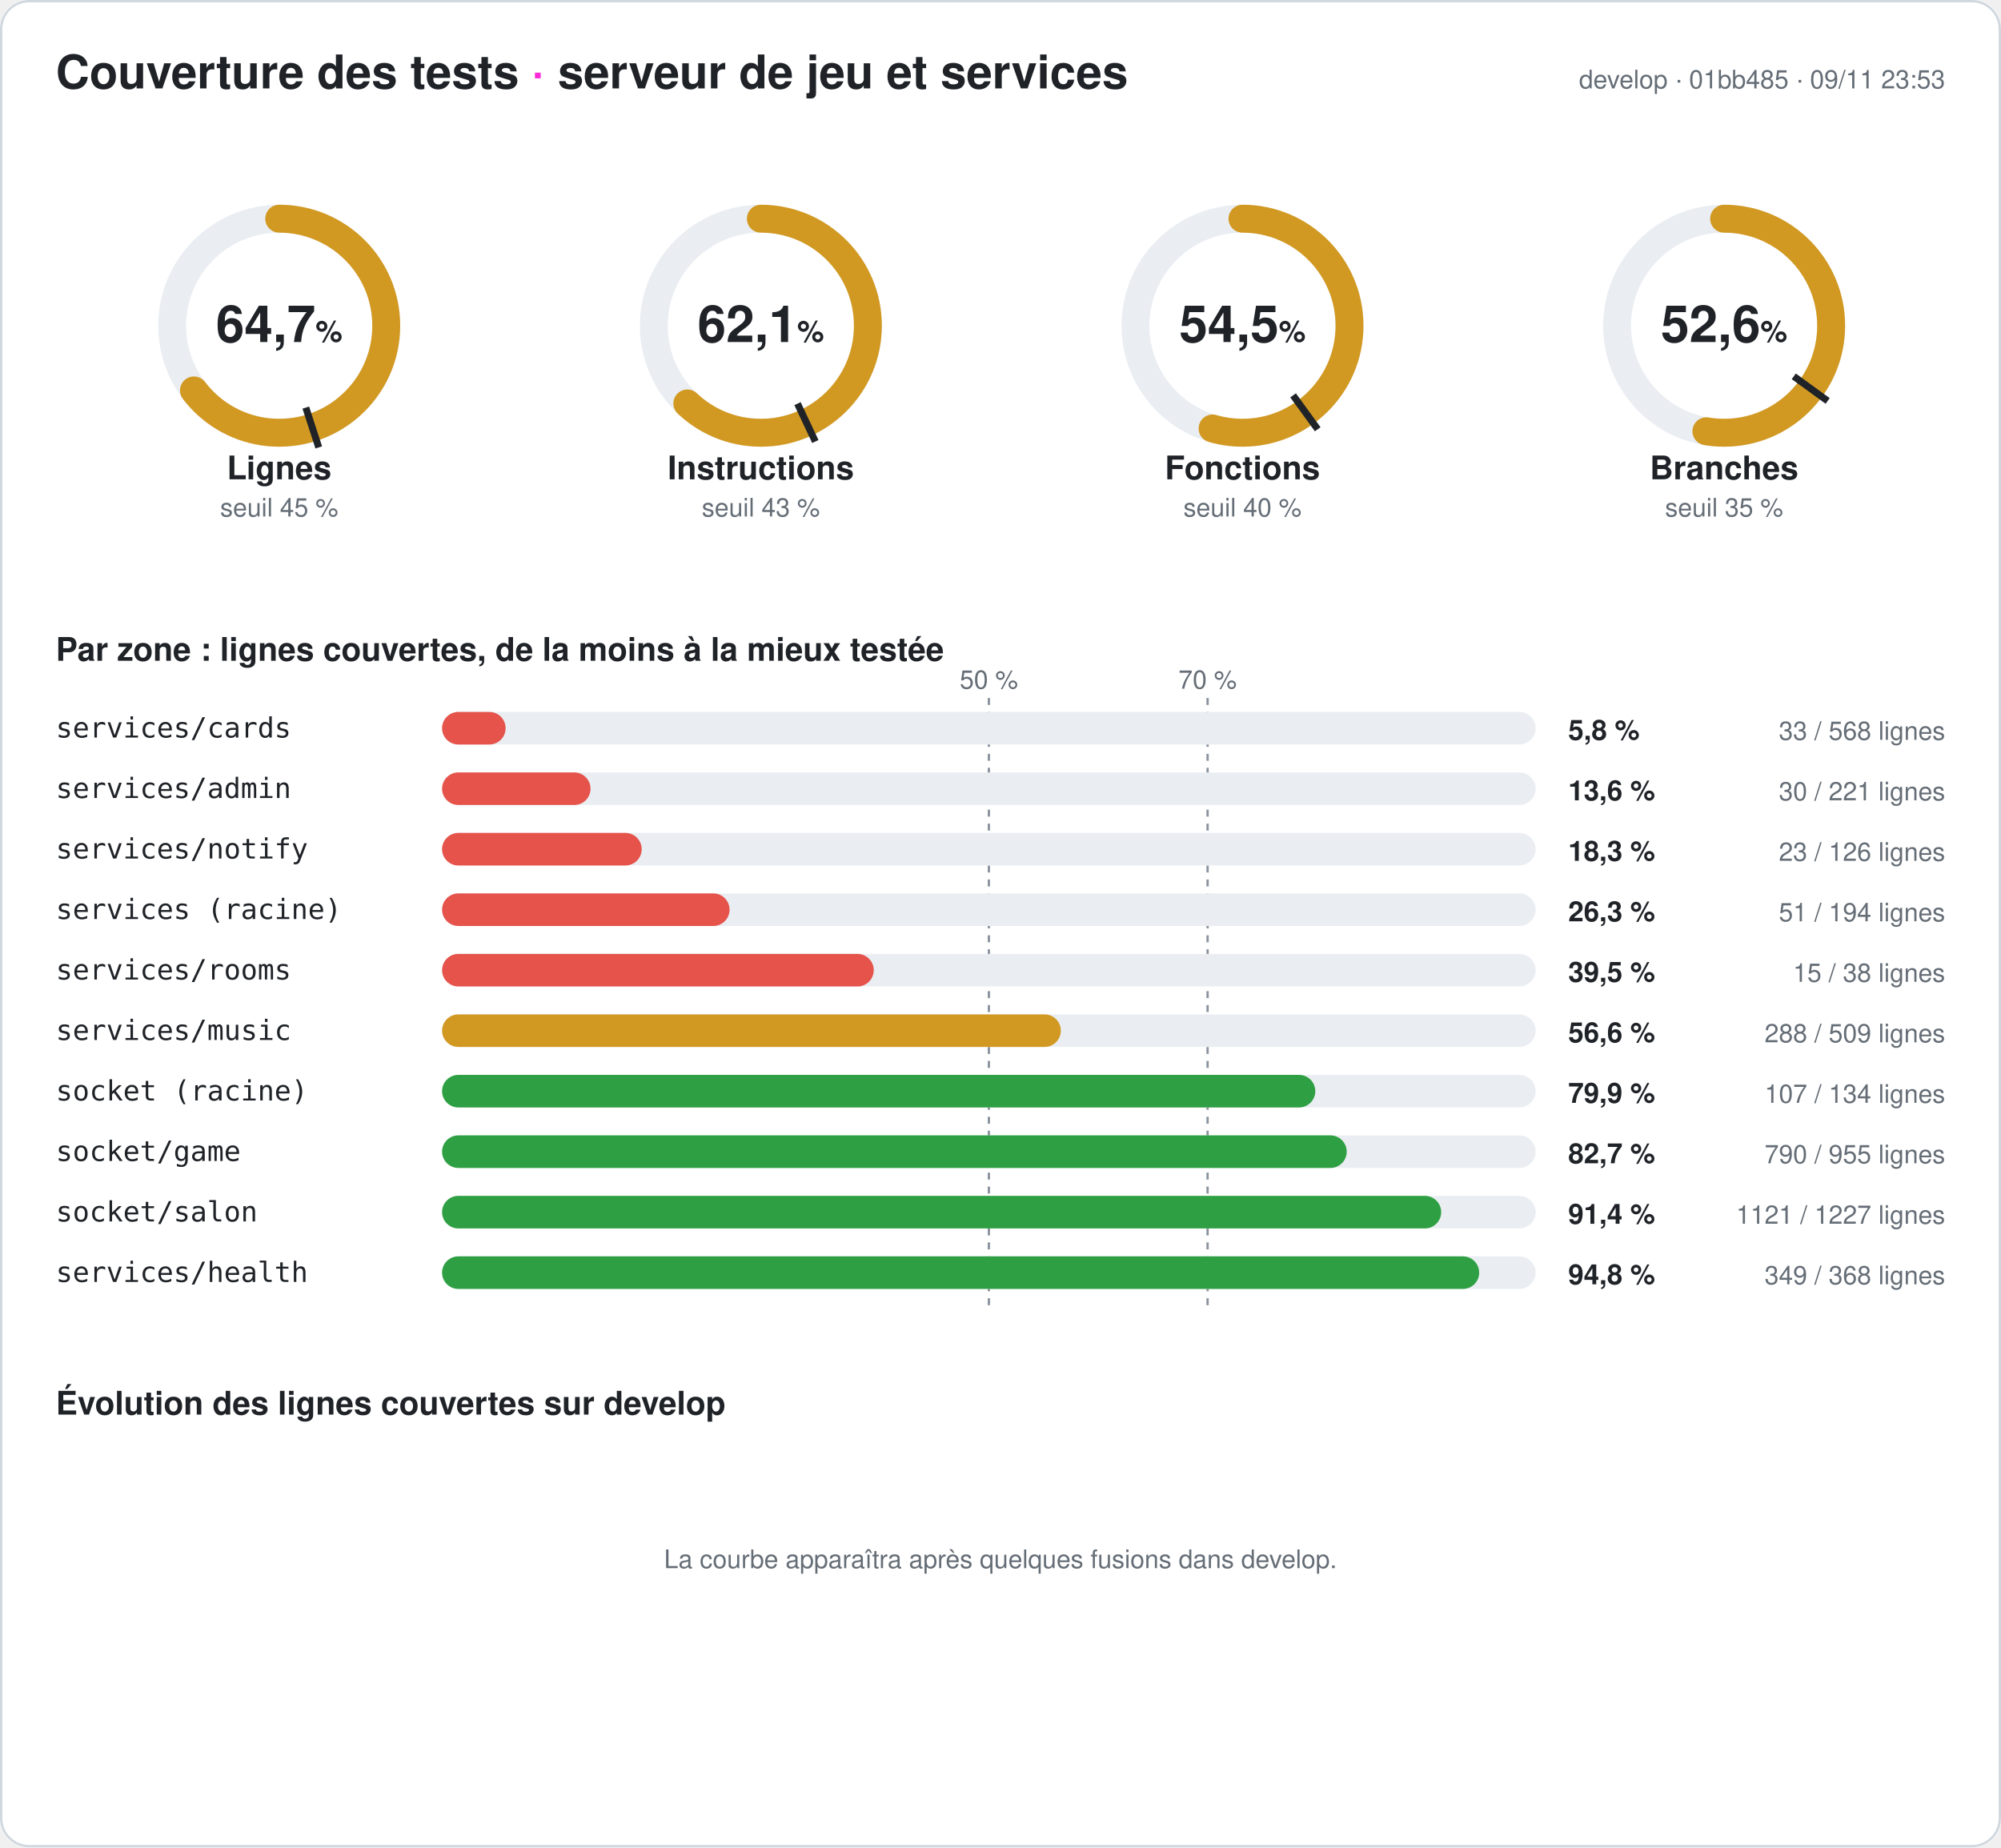
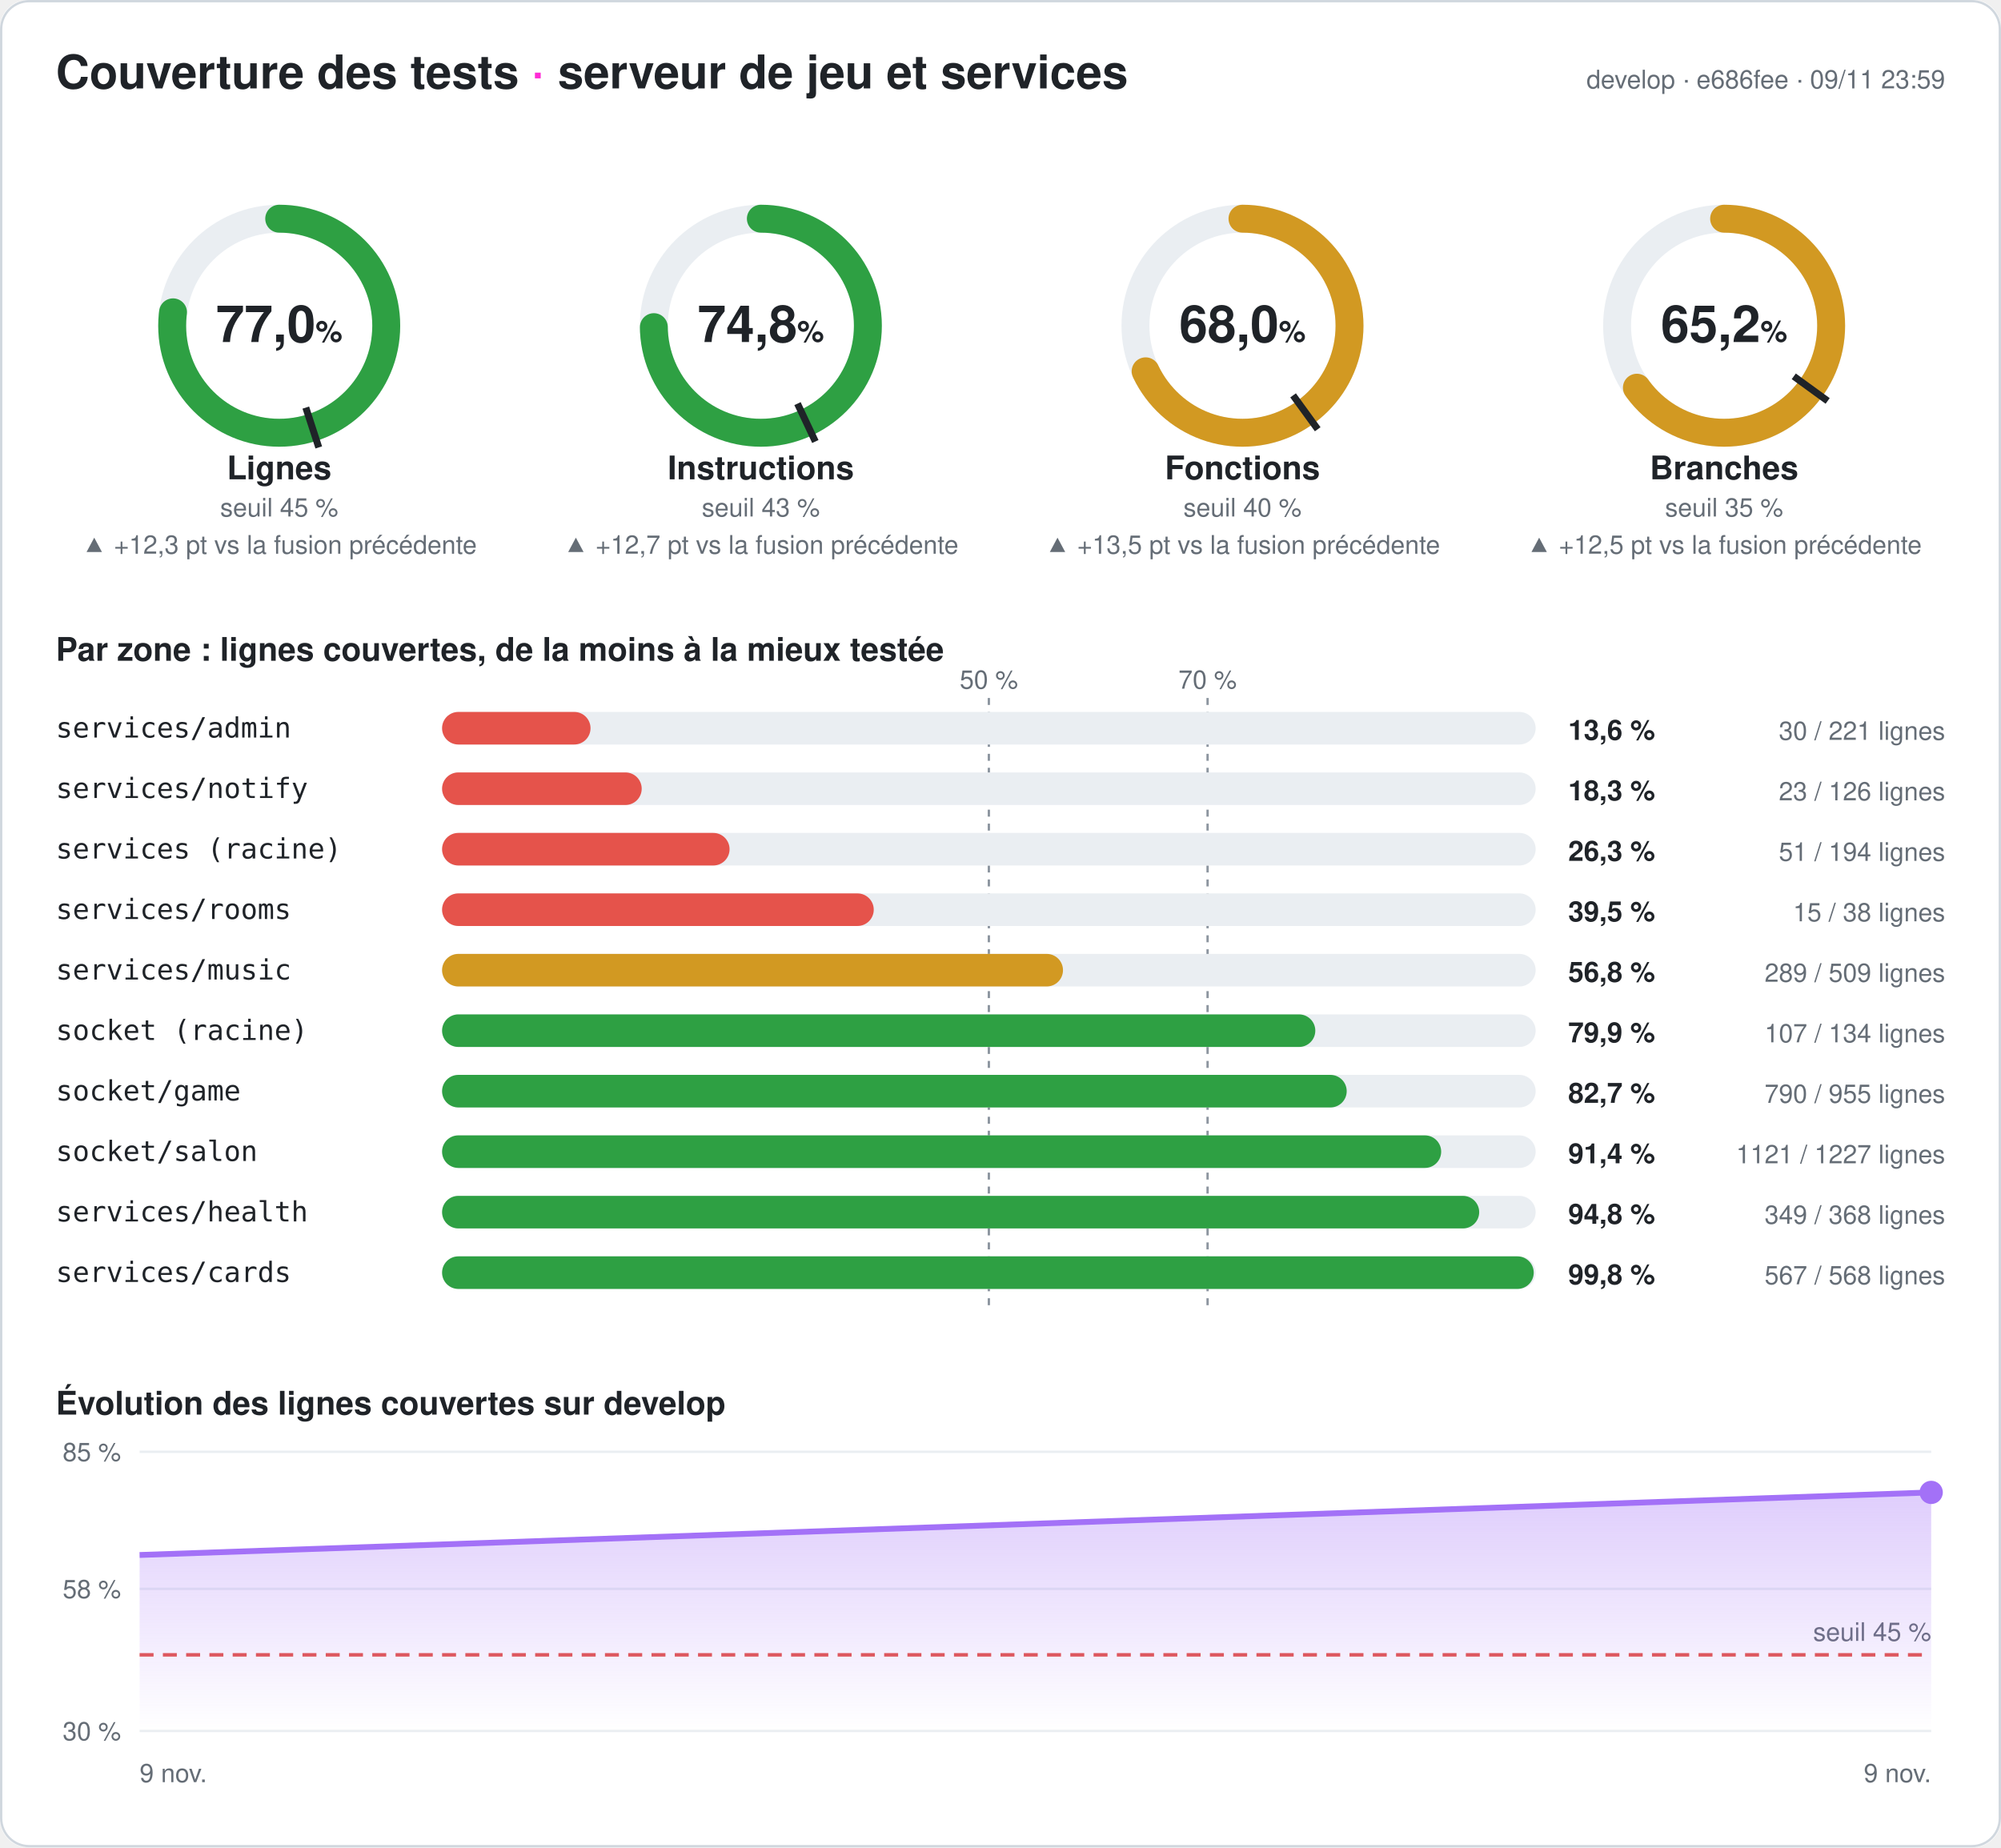
- <svg xmlns="http://www.w3.org/2000/svg" width="860" height="794" viewBox="0 0 860 794" font-family="-apple-system,Segoe UI,Helvetica,Arial,sans-serif" role="img" aria-label="Couverture des tests du serveur : 64,7 % des lignes">
+ <svg xmlns="http://www.w3.org/2000/svg" width="860" height="794" viewBox="0 0 860 794" font-family="-apple-system,Segoe UI,Helvetica,Arial,sans-serif" role="img" aria-label="Couverture des tests du serveur : 77,0 % des lignes">
  <style>
.fond{fill:#ffffff}.titre{fill:#1f2328;font-size:20px;font-weight:700}.titre2{fill:#1f2328;font-size:14px;font-weight:600}
.valeur{fill:#1f2328;font-size:22px;font-weight:700}.unite{font-size:13px;font-weight:600}.nom{fill:#1f2328;font-size:14px;font-weight:600}
.petit{fill:#656d76;font-size:11px}.zone{fill:#1f2328;font-size:12px;font-family:ui-monospace,Consolas,monospace}
.chiffre{fill:#1f2328;font-size:12px;font-weight:700}.piste{stroke:#eaeef2}.piste-plein{fill:#eaeef2}.trait{stroke:#1f2328}
.repere{stroke:#8c959f;stroke-dasharray:3 3}.grille{stroke:#eaeef2}.bord{fill:none;stroke:#d0d7de}
@media (prefers-color-scheme: dark){.fond{fill:#0d1117}.titre,.titre2,.valeur,.nom,.zone,.chiffre{fill:#e6edf3}.petit{fill:#8d96a0}
.piste{stroke:#21262d}.piste-plein{fill:#21262d}.trait{stroke:#e6edf3}.repere{stroke:#6e7681}.grille{stroke:#21262d}.bord{stroke:#30363d}}
</style>
  <defs>
    <linearGradient id="degrade" x1="0" y1="0" x2="0" y2="1">
      <stop offset="0" stop-color="#a371f7" stop-opacity=".35" />
      <stop offset="1" stop-color="#a371f7" stop-opacity="0" />
    </linearGradient>
  </defs>
  <rect width="860" height="794" rx="12" class="fond" />
  <rect x=".5" y=".5" width="859" height="793" rx="12" class="bord" />
  <text x="24" y="38" class="titre">Couverture des tests <tspan fill="#ff2bd6">·</tspan> serveur de jeu et services</text>
-   <text x="836" y="38" class="petit" text-anchor="end">develop · 01bb485 · 09/11 23:53</text>
+   <text x="836" y="38" class="petit" text-anchor="end">develop · e686fee · 09/11 23:59</text>
  <g>
    <circle cx="120" cy="140" r="46" class="piste" stroke-width="12" fill="none" />
-     <circle cx="120" cy="140" r="46" stroke="#d29922" stroke-width="12" fill="none" stroke-linecap="round" stroke-dasharray="186.913 289.027" transform="rotate(-90 120 140)" />
+     <circle cx="120" cy="140" r="46" stroke="#2ea043" stroke-width="12" fill="none" stroke-linecap="round" stroke-dasharray="222.55 289.027" transform="rotate(-90 120 140)" />
    <polyline points="131.434,175.189 136.996,192.308" class="trait" stroke-width="3" />
-     <text x="120" y="147" class="valeur" text-anchor="middle">64,7<tspan class="unite"> %</tspan>
+     <text x="120" y="147" class="valeur" text-anchor="middle">77,0<tspan class="unite"> %</tspan>
    </text>
    <text x="120" y="206" class="nom" text-anchor="middle">Lignes</text>
    <text x="120" y="222" class="petit" text-anchor="middle">seuil 45 %</text>
+     <text x="120" y="238" class="petit" fill="#2ea043" text-anchor="middle">▲ +12,3 pt vs la fusion précédente</text>
  </g>
  <g>
    <circle cx="327" cy="140" r="46" class="piste" stroke-width="12" fill="none" />
-     <circle cx="327" cy="140" r="46" stroke="#d29922" stroke-width="12" fill="none" stroke-linecap="round" stroke-dasharray="179.37 289.027" transform="rotate(-90 327 140)" />
+     <circle cx="327" cy="140" r="46" stroke="#2ea043" stroke-width="12" fill="none" stroke-linecap="round" stroke-dasharray="216.163 289.027" transform="rotate(-90 327 140)" />
    <polyline points="342.754,173.479 350.418,189.765" class="trait" stroke-width="3" />
-     <text x="327" y="147" class="valeur" text-anchor="middle">62,1<tspan class="unite"> %</tspan>
+     <text x="327" y="147" class="valeur" text-anchor="middle">74,8<tspan class="unite"> %</tspan>
    </text>
    <text x="327" y="206" class="nom" text-anchor="middle">Instructions</text>
    <text x="327" y="222" class="petit" text-anchor="middle">seuil 43 %</text>
+     <text x="327" y="238" class="petit" fill="#2ea043" text-anchor="middle">▲ +12,7 pt vs la fusion précédente</text>
  </g>
  <g>
    <circle cx="534" cy="140" r="46" class="piste" stroke-width="12" fill="none" />
-     <circle cx="534" cy="140" r="46" stroke="#d29922" stroke-width="12" fill="none" stroke-linecap="round" stroke-dasharray="157.548 289.027" transform="rotate(-90 534 140)" />
+     <circle cx="534" cy="140" r="46" stroke="#d29922" stroke-width="12" fill="none" stroke-linecap="round" stroke-dasharray="196.538 289.027" transform="rotate(-90 534 140)" />
    <polyline points="555.748,169.934 566.328,184.496" class="trait" stroke-width="3" />
-     <text x="534" y="147" class="valeur" text-anchor="middle">54,5<tspan class="unite"> %</tspan>
+     <text x="534" y="147" class="valeur" text-anchor="middle">68,0<tspan class="unite"> %</tspan>
    </text>
    <text x="534" y="206" class="nom" text-anchor="middle">Fonctions</text>
    <text x="534" y="222" class="petit" text-anchor="middle">seuil 40 %</text>
+     <text x="534" y="238" class="petit" fill="#2ea043" text-anchor="middle">▲ +13,5 pt vs la fusion précédente</text>
  </g>
  <g>
    <circle cx="741" cy="140" r="46" class="piste" stroke-width="12" fill="none" />
-     <circle cx="741" cy="140" r="46" stroke="#d29922" stroke-width="12" fill="none" stroke-linecap="round" stroke-dasharray="152.172 289.027" transform="rotate(-90 741 140)" />
+     <circle cx="741" cy="140" r="46" stroke="#d29922" stroke-width="12" fill="none" stroke-linecap="round" stroke-dasharray="188.359 289.027" transform="rotate(-90 741 140)" />
    <polyline points="770.934,161.748 785.496,172.328" class="trait" stroke-width="3" />
-     <text x="741" y="147" class="valeur" text-anchor="middle">52,6<tspan class="unite"> %</tspan>
+     <text x="741" y="147" class="valeur" text-anchor="middle">65,2<tspan class="unite"> %</tspan>
    </text>
    <text x="741" y="206" class="nom" text-anchor="middle">Branches</text>
    <text x="741" y="222" class="petit" text-anchor="middle">seuil 35 %</text>
+     <text x="741" y="238" class="petit" fill="#2ea043" text-anchor="middle">▲ +12,5 pt vs la fusion précédente</text>
  </g>
  <text x="24" y="284" class="titre2">Par zone : lignes couvertes, de la moins à la mieux testée</text>
  <line x1="425" x2="425" y1="300" y2="564" class="repere" />
  <text x="425" y="296" class="petit" text-anchor="middle">50 %</text>
  <line x1="519" x2="519" y1="300" y2="564" class="repere" />
  <text x="519" y="296" class="petit" text-anchor="middle">70 %</text>
-   <text x="24" y="317" class="zone">services/cards</text>
+   <text x="24" y="317" class="zone">services/admin</text>
  <rect x="190" y="306" width="470" height="14" rx="7" class="piste-plein" />
-   <rect x="190" y="306" width="27.306" height="14" rx="7" fill="#e5534b" />
-   <text x="674" y="318" class="chiffre">5,8 %</text>
-   <text x="836" y="318" class="petit" text-anchor="end">33 / 568 lignes</text>
-   <text x="24" y="343" class="zone">services/admin</text>
+   <rect x="190" y="306" width="63.801" height="14" rx="7" fill="#e5534b" />
+   <text x="674" y="318" class="chiffre">13,6 %</text>
+   <text x="836" y="318" class="petit" text-anchor="end">30 / 221 lignes</text>
+   <text x="24" y="343" class="zone">services/notify</text>
  <rect x="190" y="332" width="470" height="14" rx="7" class="piste-plein" />
-   <rect x="190" y="332" width="63.801" height="14" rx="7" fill="#e5534b" />
-   <text x="674" y="344" class="chiffre">13,6 %</text>
-   <text x="836" y="344" class="petit" text-anchor="end">30 / 221 lignes</text>
-   <text x="24" y="369" class="zone">services/notify</text>
+   <rect x="190" y="332" width="85.794" height="14" rx="7" fill="#e5534b" />
+   <text x="674" y="344" class="chiffre">18,3 %</text>
+   <text x="836" y="344" class="petit" text-anchor="end">23 / 126 lignes</text>
+   <text x="24" y="369" class="zone">services (racine)</text>
  <rect x="190" y="358" width="470" height="14" rx="7" class="piste-plein" />
-   <rect x="190" y="358" width="85.794" height="14" rx="7" fill="#e5534b" />
-   <text x="674" y="370" class="chiffre">18,3 %</text>
-   <text x="836" y="370" class="petit" text-anchor="end">23 / 126 lignes</text>
-   <text x="24" y="395" class="zone">services (racine)</text>
+   <rect x="190" y="358" width="123.557" height="14" rx="7" fill="#e5534b" />
+   <text x="674" y="370" class="chiffre">26,3 %</text>
+   <text x="836" y="370" class="petit" text-anchor="end">51 / 194 lignes</text>
+   <text x="24" y="395" class="zone">services/rooms</text>
  <rect x="190" y="384" width="470" height="14" rx="7" class="piste-plein" />
-   <rect x="190" y="384" width="123.557" height="14" rx="7" fill="#e5534b" />
-   <text x="674" y="396" class="chiffre">26,3 %</text>
-   <text x="836" y="396" class="petit" text-anchor="end">51 / 194 lignes</text>
-   <text x="24" y="421" class="zone">services/rooms</text>
+   <rect x="190" y="384" width="185.526" height="14" rx="7" fill="#e5534b" />
+   <text x="674" y="396" class="chiffre">39,5 %</text>
+   <text x="836" y="396" class="petit" text-anchor="end">15 / 38 lignes</text>
+   <text x="24" y="421" class="zone">services/music</text>
  <rect x="190" y="410" width="470" height="14" rx="7" class="piste-plein" />
-   <rect x="190" y="410" width="185.526" height="14" rx="7" fill="#e5534b" />
-   <text x="674" y="422" class="chiffre">39,5 %</text>
-   <text x="836" y="422" class="petit" text-anchor="end">15 / 38 lignes</text>
-   <text x="24" y="447" class="zone">services/music</text>
+   <rect x="190" y="410" width="266.857" height="14" rx="7" fill="#d29922" />
+   <text x="674" y="422" class="chiffre">56,8 %</text>
+   <text x="836" y="422" class="petit" text-anchor="end">289 / 509 lignes</text>
+   <text x="24" y="447" class="zone">socket (racine)</text>
  <rect x="190" y="436" width="470" height="14" rx="7" class="piste-plein" />
-   <rect x="190" y="436" width="265.933" height="14" rx="7" fill="#d29922" />
-   <text x="674" y="448" class="chiffre">56,6 %</text>
-   <text x="836" y="448" class="petit" text-anchor="end">288 / 509 lignes</text>
-   <text x="24" y="473" class="zone">socket (racine)</text>
+   <rect x="190" y="436" width="375.299" height="14" rx="7" fill="#2ea043" />
+   <text x="674" y="448" class="chiffre">79,9 %</text>
+   <text x="836" y="448" class="petit" text-anchor="end">107 / 134 lignes</text>
+   <text x="24" y="473" class="zone">socket/game</text>
  <rect x="190" y="462" width="470" height="14" rx="7" class="piste-plein" />
-   <rect x="190" y="462" width="375.299" height="14" rx="7" fill="#2ea043" />
-   <text x="674" y="474" class="chiffre">79,9 %</text>
-   <text x="836" y="474" class="petit" text-anchor="end">107 / 134 lignes</text>
-   <text x="24" y="499" class="zone">socket/game</text>
+   <rect x="190" y="462" width="388.796" height="14" rx="7" fill="#2ea043" />
+   <text x="674" y="474" class="chiffre">82,7 %</text>
+   <text x="836" y="474" class="petit" text-anchor="end">790 / 955 lignes</text>
+   <text x="24" y="499" class="zone">socket/salon</text>
  <rect x="190" y="488" width="470" height="14" rx="7" class="piste-plein" />
-   <rect x="190" y="488" width="388.796" height="14" rx="7" fill="#2ea043" />
-   <text x="674" y="500" class="chiffre">82,7 %</text>
-   <text x="836" y="500" class="petit" text-anchor="end">790 / 955 lignes</text>
-   <text x="24" y="525" class="zone">socket/salon</text>
+   <rect x="190" y="488" width="429.397" height="14" rx="7" fill="#2ea043" />
+   <text x="674" y="500" class="chiffre">91,4 %</text>
+   <text x="836" y="500" class="petit" text-anchor="end">1121 / 1227 lignes</text>
+   <text x="24" y="525" class="zone">services/health</text>
  <rect x="190" y="514" width="470" height="14" rx="7" class="piste-plein" />
-   <rect x="190" y="514" width="429.397" height="14" rx="7" fill="#2ea043" />
-   <text x="674" y="526" class="chiffre">91,4 %</text>
-   <text x="836" y="526" class="petit" text-anchor="end">1121 / 1227 lignes</text>
-   <text x="24" y="551" class="zone">services/health</text>
+   <rect x="190" y="514" width="445.734" height="14" rx="7" fill="#2ea043" />
+   <text x="674" y="526" class="chiffre">94,8 %</text>
+   <text x="836" y="526" class="petit" text-anchor="end">349 / 368 lignes</text>
+   <text x="24" y="551" class="zone">services/cards</text>
  <rect x="190" y="540" width="470" height="14" rx="7" class="piste-plein" />
-   <rect x="190" y="540" width="445.734" height="14" rx="7" fill="#2ea043" />
-   <text x="674" y="552" class="chiffre">94,8 %</text>
-   <text x="836" y="552" class="petit" text-anchor="end">349 / 368 lignes</text>
+   <rect x="190" y="540" width="469.173" height="14" rx="7" fill="#2ea043" />
+   <text x="674" y="552" class="chiffre">99,8 %</text>
+   <text x="836" y="552" class="petit" text-anchor="end">567 / 568 lignes</text>
  <text x="24" y="608" class="titre2">Évolution des lignes couvertes sur develop</text>
-   <text x="430" y="674" class="petit" text-anchor="middle">La courbe apparaîtra après quelques fusions dans develop.</text>
+   <line x1="60" x2="830" y1="744" y2="744" class="grille" />
+   <text x="52" y="748" class="petit" text-anchor="end">30 %</text>
+   <line x1="60" x2="830" y1="682.909" y2="682.909" class="grille" />
+   <text x="52" y="686.909" class="petit" text-anchor="end">58 %</text>
+   <line x1="60" x2="830" y1="624" y2="624" class="grille" />
+   <text x="52" y="628" class="petit" text-anchor="end">85 %</text>
+   <line x1="60" x2="830" y1="711.273" y2="711.273" stroke="#e5534b" stroke-dasharray="6 4" stroke-width="1.5" />
+   <text x="830" y="705.273" class="petit" fill="#e5534b" text-anchor="end">seuil 45 %</text>
+   <polygon points="60,744 60,668.356 830,641.455 830,744" fill="url(#degrade)" />
+   <polyline points="60,668.356 830,641.455" fill="none" stroke="#a371f7" stroke-width="2.5" stroke-linejoin="round" />
+   <circle cx="830" cy="641.455" r="5" fill="#a371f7" />
+   <text x="60" y="766" class="petit">9 nov.</text>
+   <text x="830" y="766" class="petit" text-anchor="end">9 nov.</text>
</svg>
